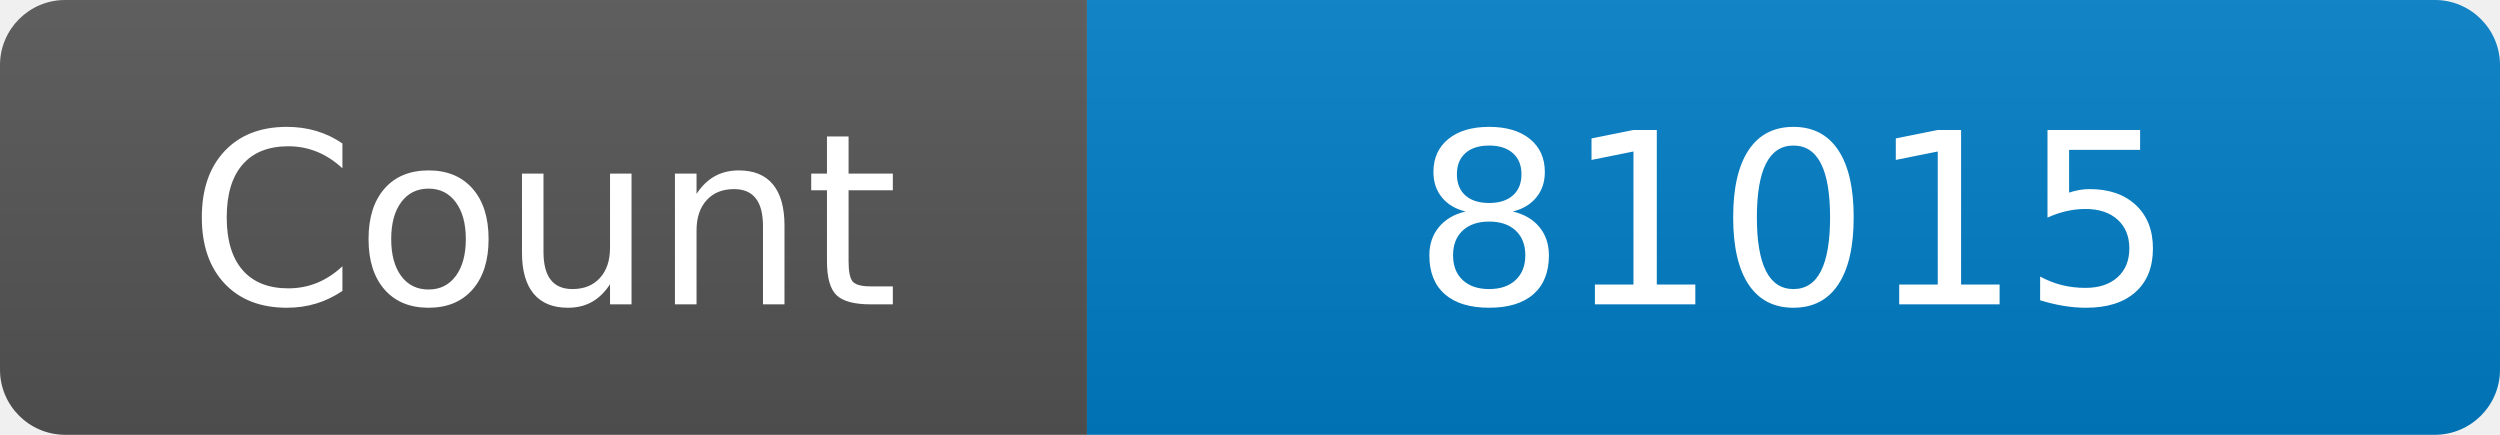
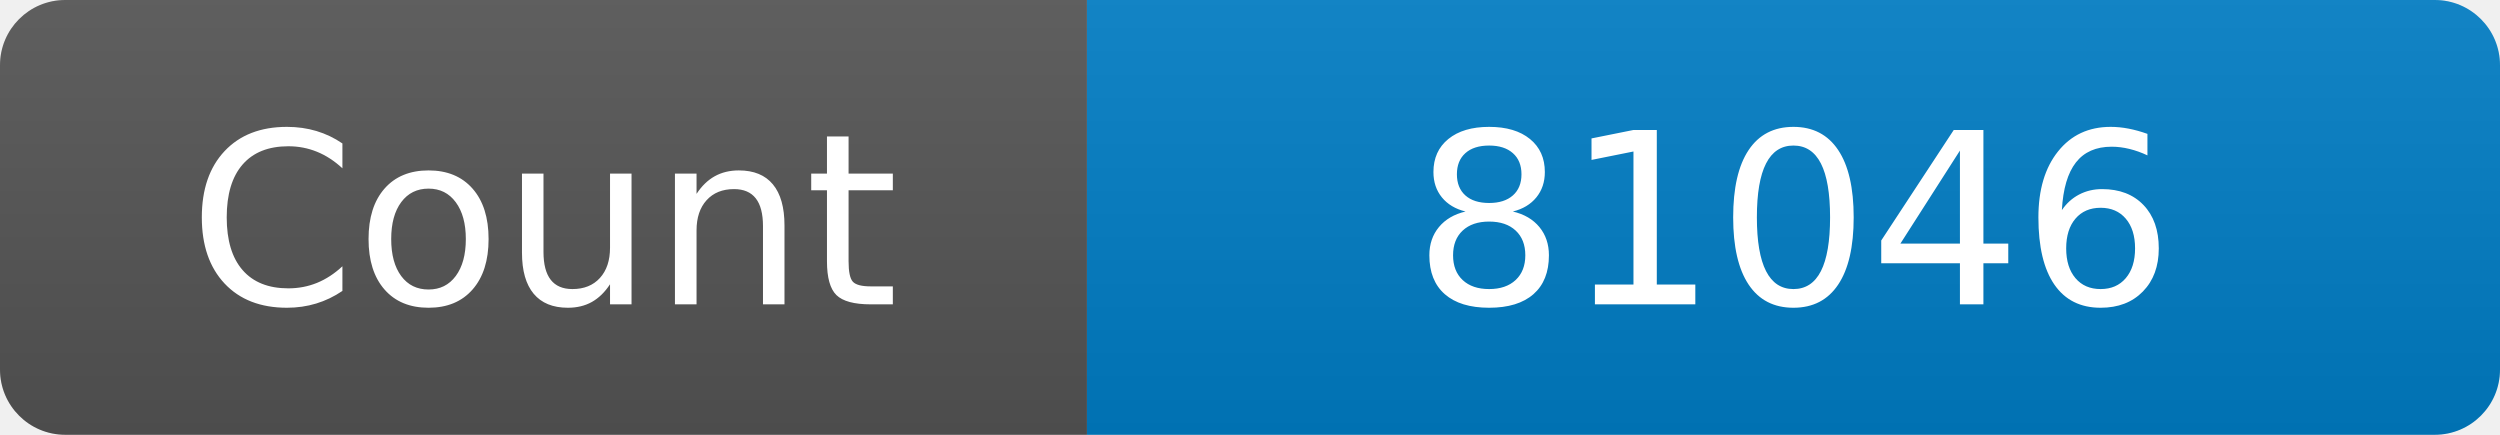
<svg xmlns="http://www.w3.org/2000/svg" width="115" height="20" role="img" aria-label="Maintained?: yes">
  <linearGradient id="s" x2="0" y2="100%">
    <stop offset="0" stop-color="#bbb" stop-opacity=".1" />
    <stop offset="1" stop-opacity=".1" />
  </linearGradient>
  <clipPath id="r">
    <rect width="115" height="20" rx="3" fill="#fff" />
  </clipPath>
  <g clip-path="url(#r)">
    <rect width="50" height="20" fill="#555" />
    <rect x="50" width="160" height="20" fill="#007ec6" />
    <rect width="115" height="20" fill="url(#s)" />
  </g>
  <g fill="#fff" text-anchor="middle" font-family="Verdana,Geneva,DejaVu Sans,sans-serif" font-size="110">
    <text x="250" y="140" transform="scale(.1)" fill="#fff">Count</text>
-     <text x="825" y="140" transform="scale(.1)" fill="#fff">81015</text>
+     <text x="825" y="140" transform="scale(.1)" fill="#fff">81046</text>
  </g>
</svg>
